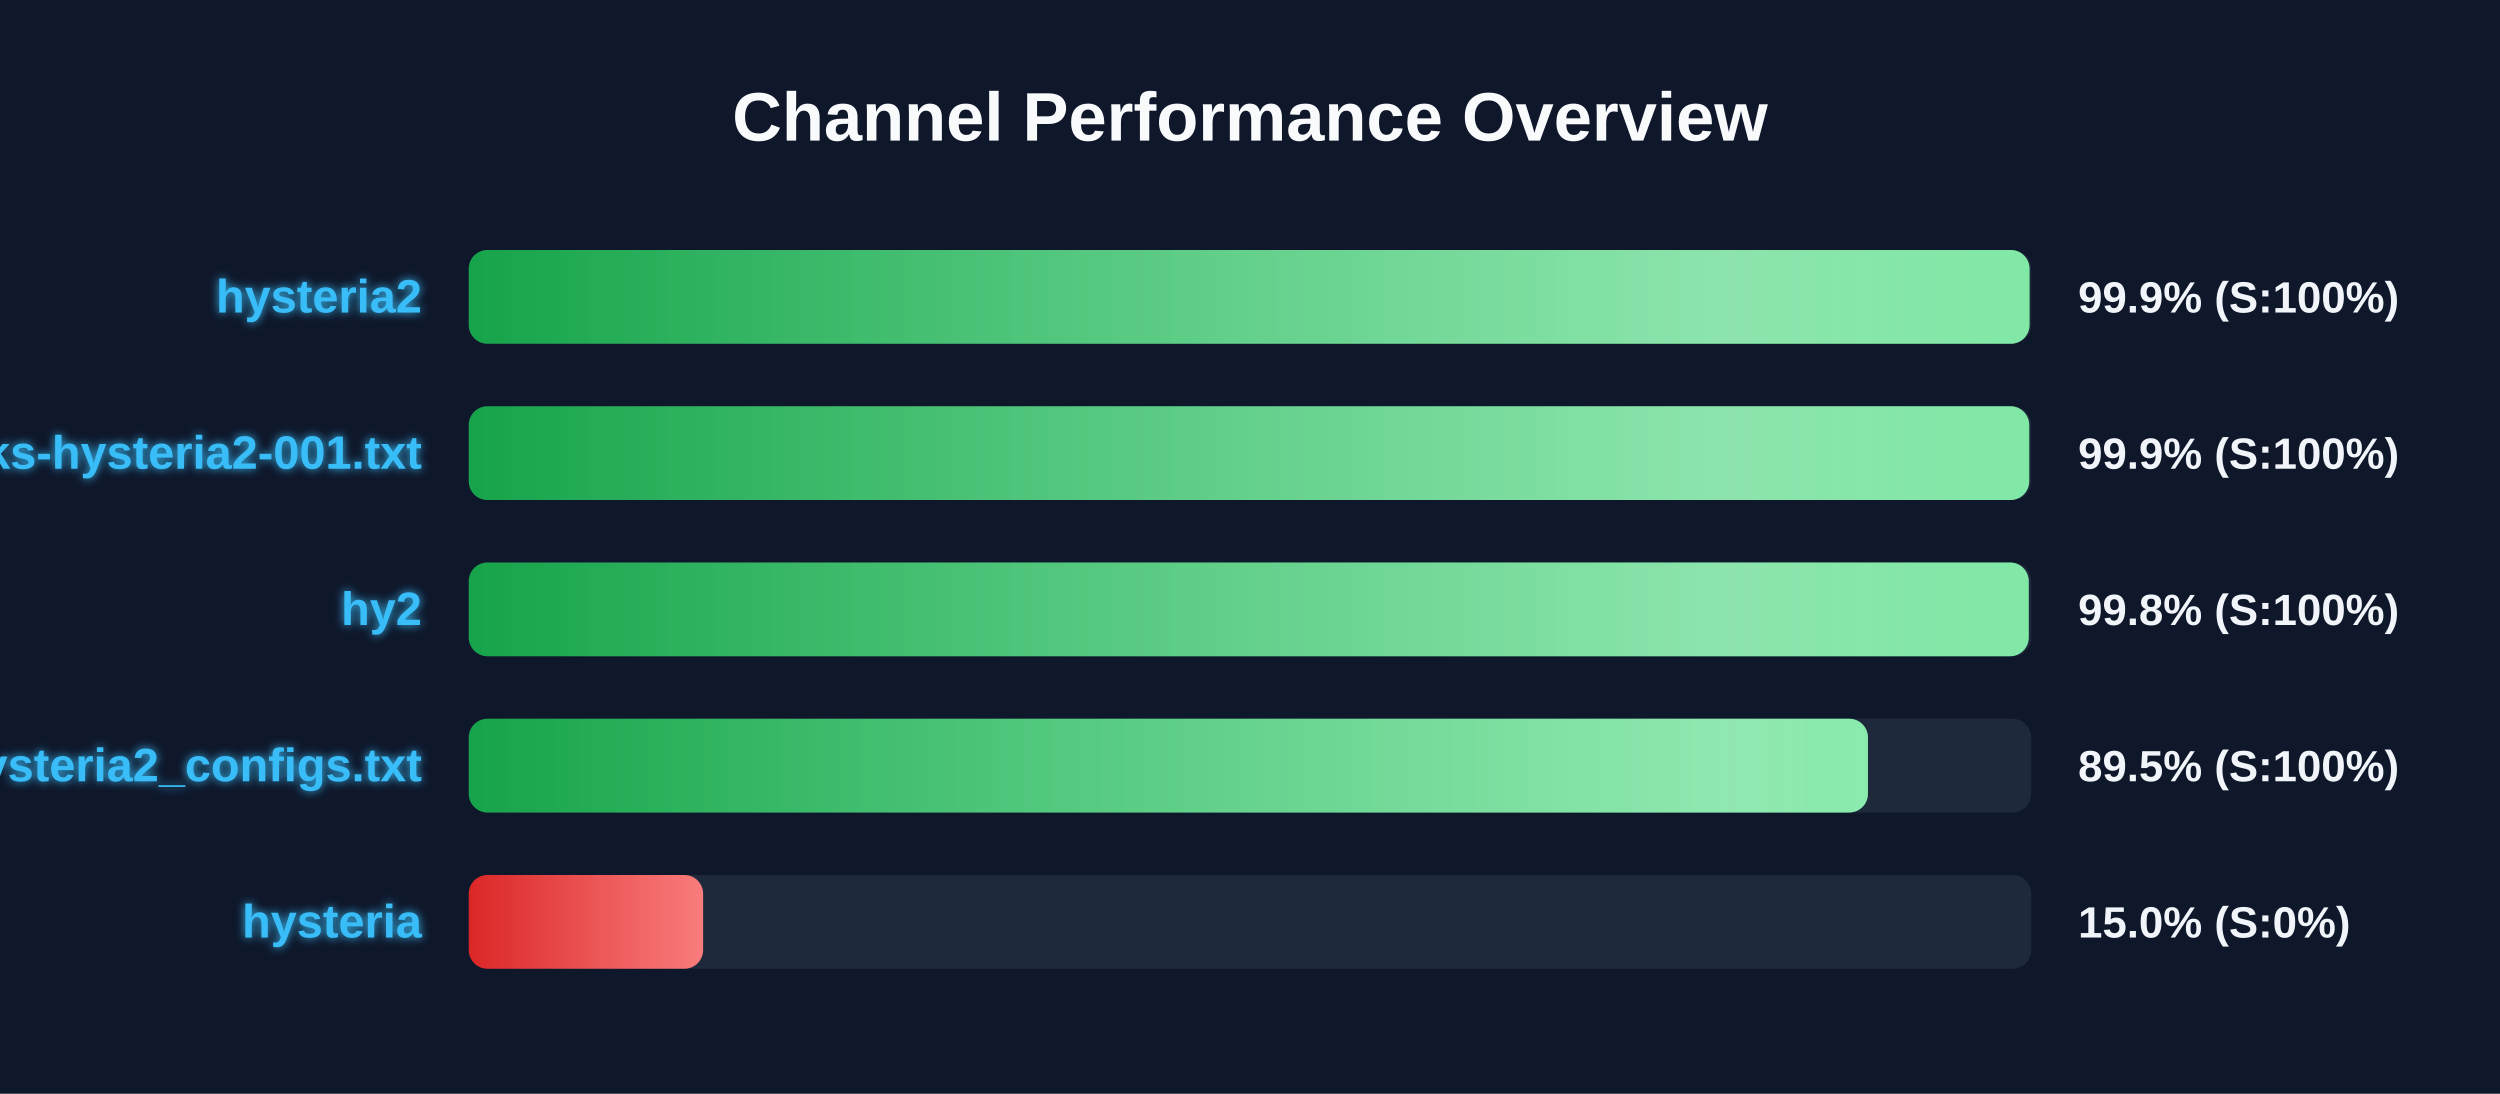
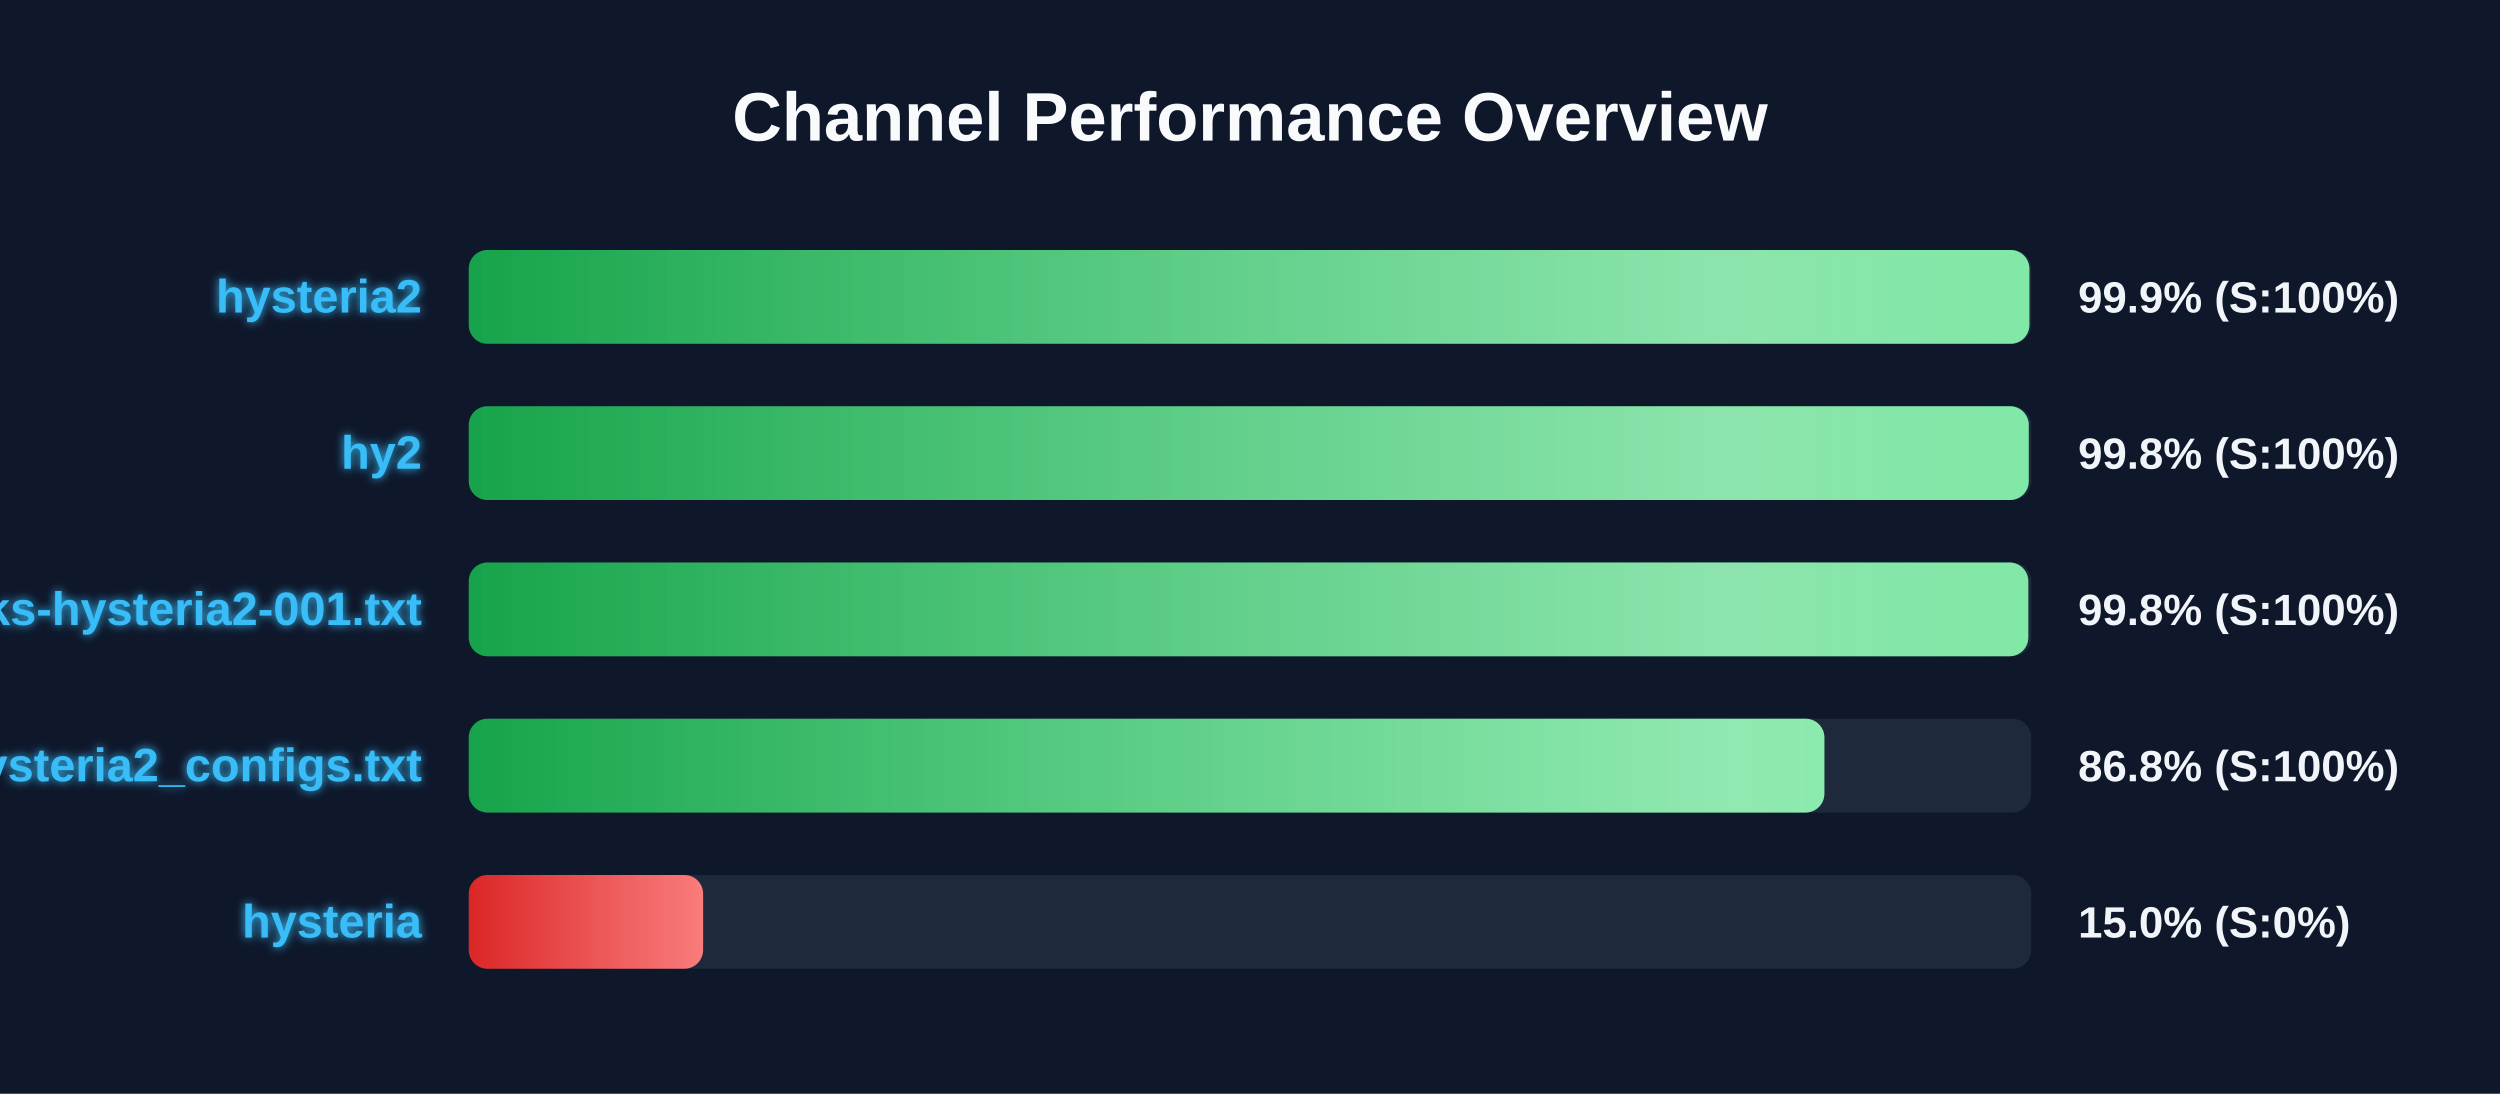
<svg xmlns="http://www.w3.org/2000/svg" width="800" height="350" version="1.1">
  <defs>
    <linearGradient id="grad-green" x1="0%" y1="0%" x2="100%" y2="0%">
      <stop offset="0%" stop-color="#16a34a" />
      <stop offset="100%" stop-color="#4ade80" />
    </linearGradient>
    <linearGradient id="grad-yellow" x1="0%" y1="0%" x2="100%" y2="0%">
      <stop offset="0%" stop-color="#ca8a04" />
      <stop offset="100%" stop-color="#fde047" />
    </linearGradient>
    <linearGradient id="grad-red" x1="0%" y1="0%" x2="100%" y2="0%">
      <stop offset="0%" stop-color="#dc2626" />
      <stop offset="100%" stop-color="#f87171" />
    </linearGradient>
    <linearGradient id="shimmer" x1="0%" y1="0%" x2="100%" y2="0%">
      <stop offset="0%" stop-color="rgba(255,255,255,0)" />
      <stop offset="50%" stop-color="rgba(255,255,255,0.4)" />
      <stop offset="100%" stop-color="rgba(255,255,255,0)" />
    </linearGradient>
    <filter id="glow" x="-20%" y="-20%" width="140%" height="140%">
      <feGaussianBlur stdDeviation="1.5" result="blur" />
      <feComposite in="SourceGraphic" in2="blur" operator="over" />
    </filter>
  </defs>
  <style>
        .bg-rect { fill: #0f172a; }
        .title { font: bold 22px 'Segoe UI', Arial, sans-serif; fill: #f8fafc; }
        .row { font: bold 15px 'Segoe UI', Arial, sans-serif; fill: #38bdf8; filter: url(#glow); }
        .score { font: bold 14px 'Segoe UI', Arial, sans-serif; fill: #f1f5f9; }
        @keyframes shimmer-anim {
            0% { transform: translateX(-100%); }
            100% { transform: translateX(200%); }
        }
        .shimmer-rect {
            animation: shimmer-anim 2.5s infinite linear;
        }
    </style>
  <rect width="100%" height="100%" class="bg-rect" />
  <text x="400" y="45" text-anchor="middle" class="title">Channel Performance Overview</text>
  <rect x="150" y="80" width="500" height="30" fill="#1e293b" rx="6" />
  <clipPath id="clip-0">
-     <rect x="150" y="80" width="499.45" height="30" rx="6" />
+     <rect x="150" y="80" width="499.4" height="30" rx="6" />
  </clipPath>
-   <rect x="150" y="80" width="499.45" height="30" fill="url(#grad-green)" rx="6" />
+   <rect x="150" y="80" width="499.4" height="30" fill="url(#grad-green)" rx="6" />
  <g clip-path="url(#clip-0)">
    <rect x="150" y="80" width="100%" height="30" fill="url(#shimmer)" class="shimmer-rect" />
  </g>
  <text x="135" y="100" text-anchor="end" class="row">hysteria2</text>
  <text x="665" y="100" text-anchor="start" class="score">99.9% (S:100%)</text>
  <rect x="150" y="130" width="500" height="30" fill="#1e293b" rx="6" />
  <clipPath id="clip-1">
-     <rect x="150" y="130" width="499.35" height="30" rx="6" />
+     <rect x="150" y="130" width="499.2" height="30" rx="6" />
  </clipPath>
-   <rect x="150" y="130" width="499.35" height="30" fill="url(#grad-green)" rx="6" />
+   <rect x="150" y="130" width="499.2" height="30" fill="url(#grad-green)" rx="6" />
  <g clip-path="url(#clip-1)">
    <rect x="150" y="130" width="100%" height="30" fill="url(#shimmer)" class="shimmer-rect" />
  </g>
-   <text x="135" y="150" text-anchor="end" class="row">EbraSha-Protocol-Chunks-hysteria2-001.txt</text>
-   <text x="665" y="150" text-anchor="start" class="score">99.9% (S:100%)</text>
+   <text x="135" y="150" text-anchor="end" class="row">hy2</text>
+   <text x="665" y="150" text-anchor="start" class="score">99.8% (S:100%)</text>
  <rect x="150" y="180" width="500" height="30" fill="#1e293b" rx="6" />
  <clipPath id="clip-2">
-     <rect x="150" y="180" width="499.2" height="30" rx="6" />
+     <rect x="150" y="180" width="499.05" height="30" rx="6" />
  </clipPath>
-   <rect x="150" y="180" width="499.2" height="30" fill="url(#grad-green)" rx="6" />
+   <rect x="150" y="180" width="499.05" height="30" fill="url(#grad-green)" rx="6" />
  <g clip-path="url(#clip-2)">
    <rect x="150" y="180" width="100%" height="30" fill="url(#shimmer)" class="shimmer-rect" />
  </g>
-   <text x="135" y="200" text-anchor="end" class="row">hy2</text>
+   <text x="135" y="200" text-anchor="end" class="row">EbraSha-Protocol-Chunks-hysteria2-001.txt</text>
  <text x="665" y="200" text-anchor="start" class="score">99.8% (S:100%)</text>
  <rect x="150" y="230" width="500" height="30" fill="#1e293b" rx="6" />
  <clipPath id="clip-3">
-     <rect x="150" y="230" width="447.75" height="30" rx="6" />
+     <rect x="150" y="230" width="433.8" height="30" rx="6" />
  </clipPath>
-   <rect x="150" y="230" width="447.75" height="30" fill="url(#grad-green)" rx="6" />
+   <rect x="150" y="230" width="433.8" height="30" fill="url(#grad-green)" rx="6" />
  <g clip-path="url(#clip-3)">
    <rect x="150" y="230" width="100%" height="30" fill="url(#shimmer)" class="shimmer-rect" />
  </g>
  <text x="135" y="250" text-anchor="end" class="row">hysteria2_configs.txt</text>
-   <text x="665" y="250" text-anchor="start" class="score">89.5% (S:100%)</text>
+   <text x="665" y="250" text-anchor="start" class="score">86.8% (S:100%)</text>
  <rect x="150" y="280" width="500" height="30" fill="#1e293b" rx="6" />
  <clipPath id="clip-4">
    <rect x="150" y="280" width="75.0" height="30" rx="6" />
  </clipPath>
  <rect x="150" y="280" width="75.0" height="30" fill="url(#grad-red)" rx="6" />
  <g clip-path="url(#clip-4)">
    <rect x="150" y="280" width="100%" height="30" fill="url(#shimmer)" class="shimmer-rect" />
  </g>
  <text x="135" y="300" text-anchor="end" class="row">hysteria</text>
  <text x="665" y="300" text-anchor="start" class="score">15.0% (S:0%)</text>
</svg>
